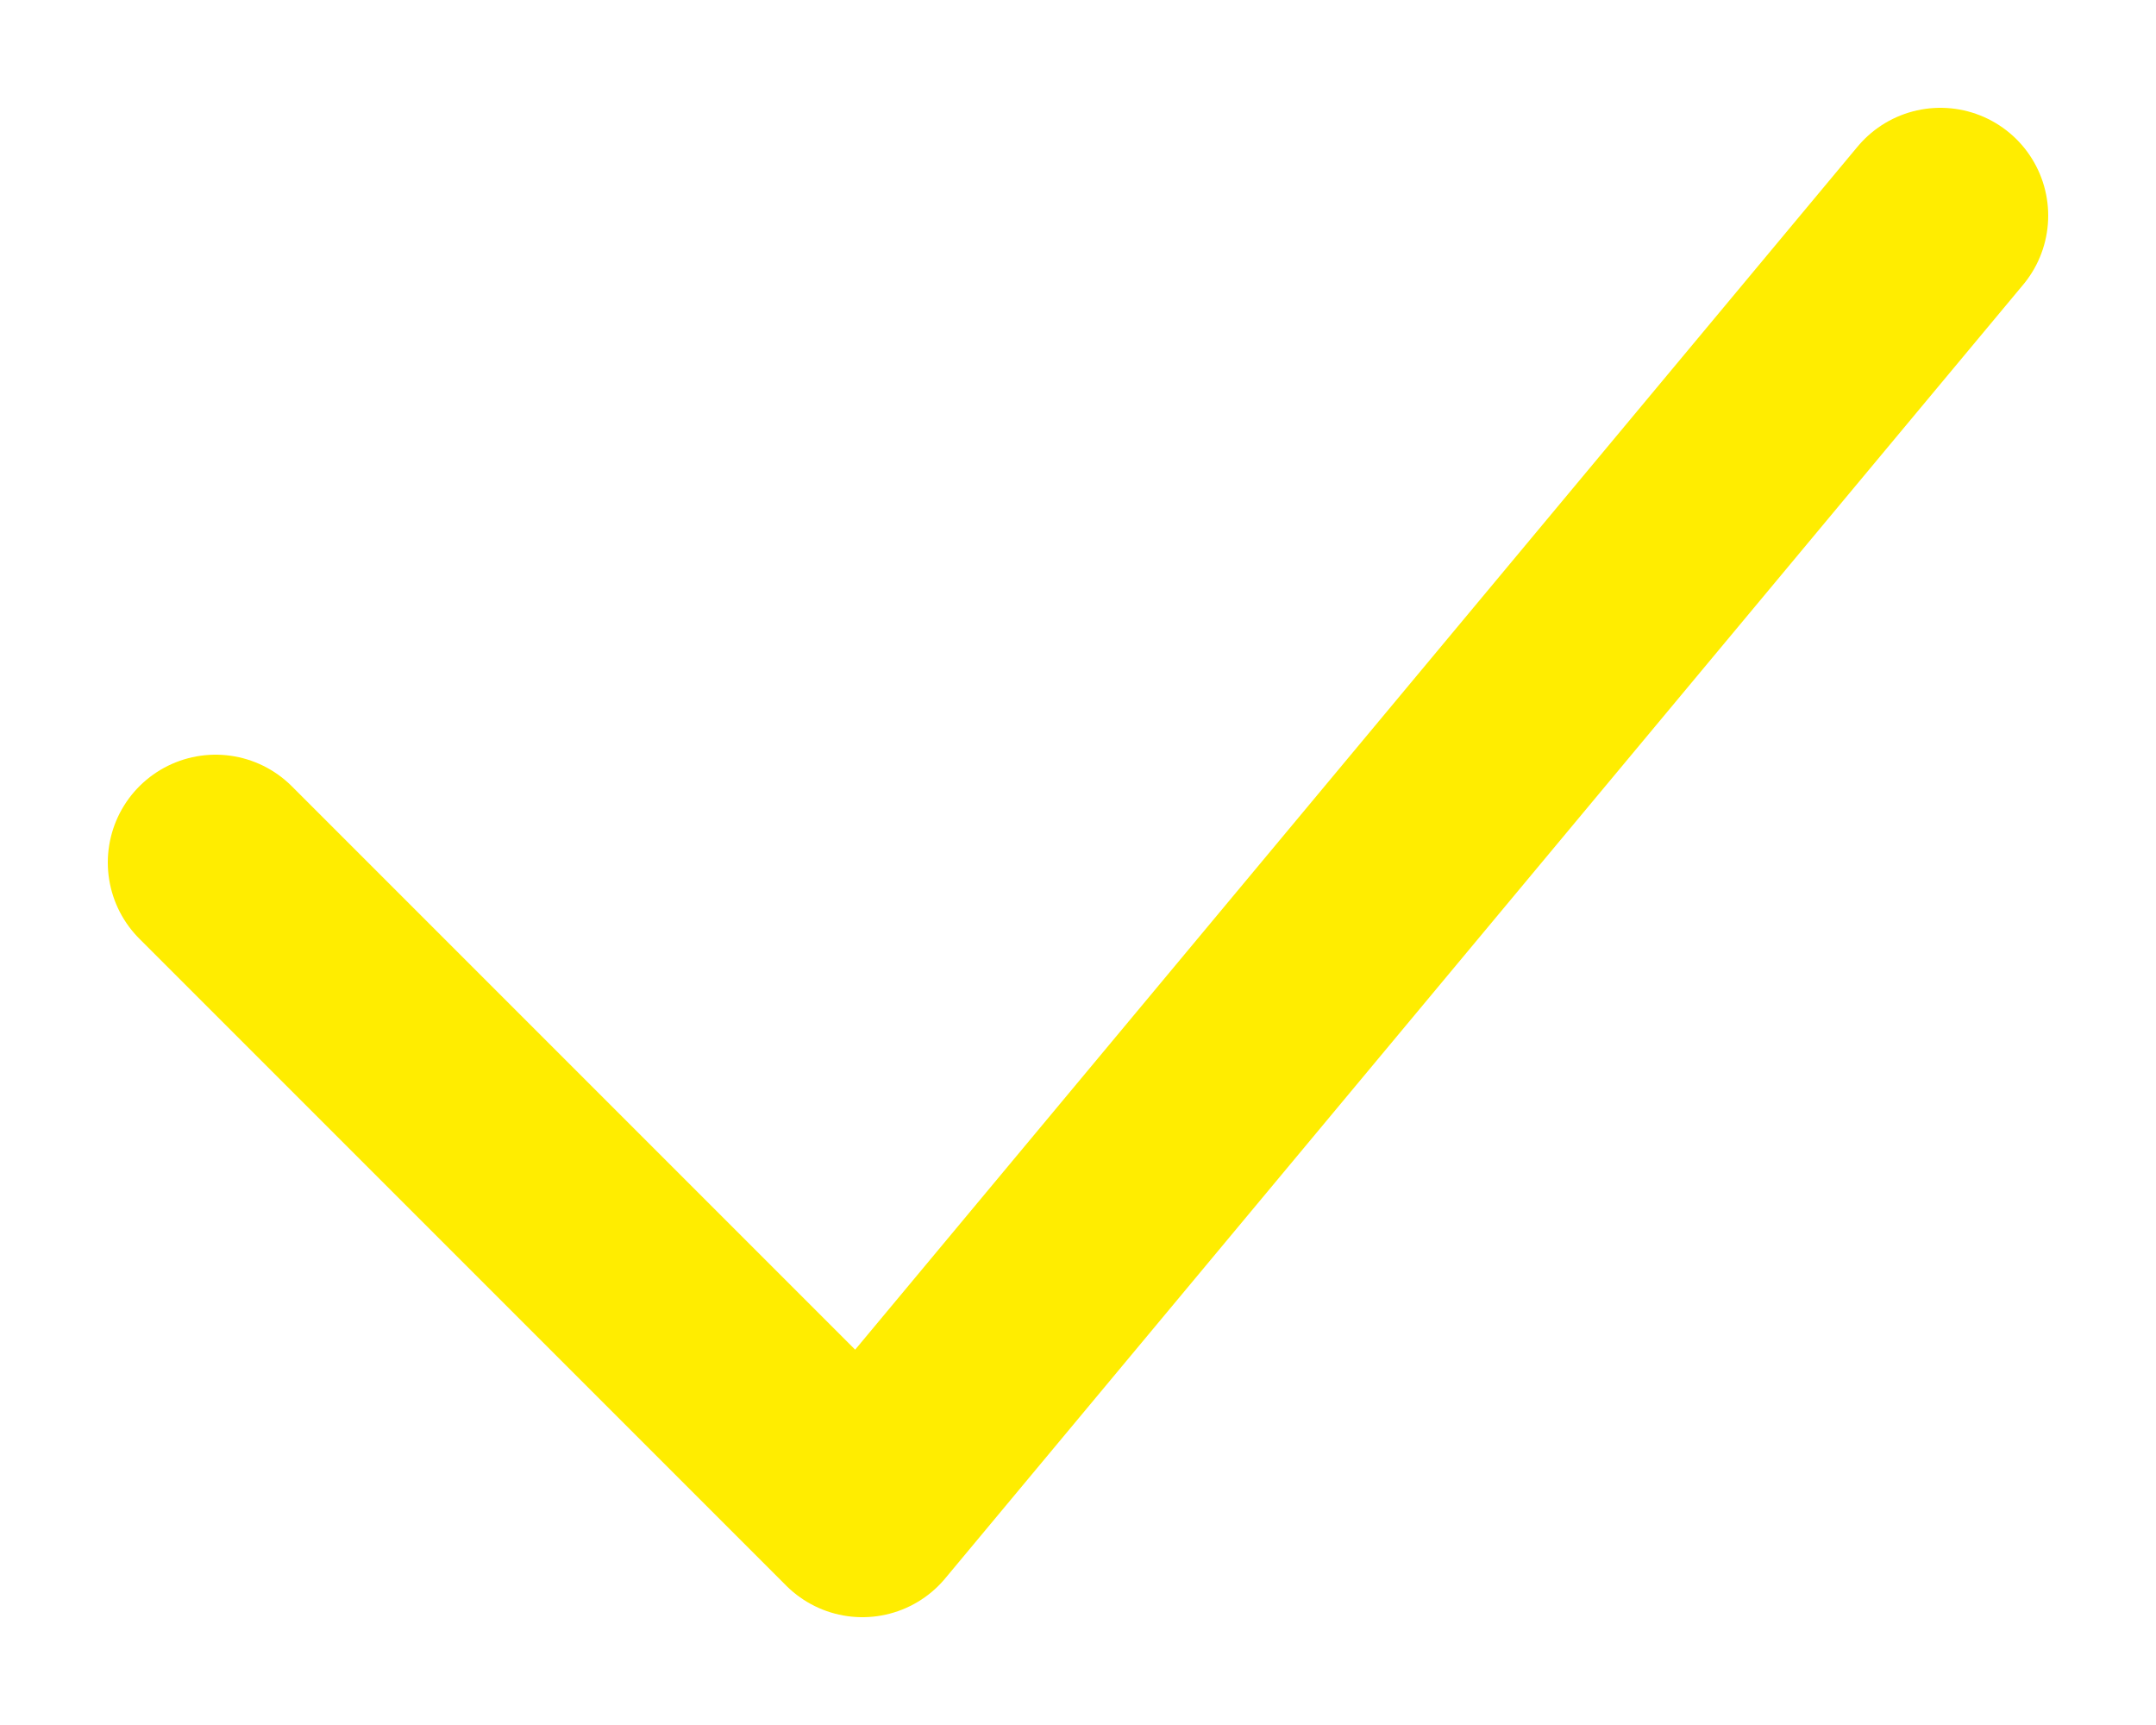
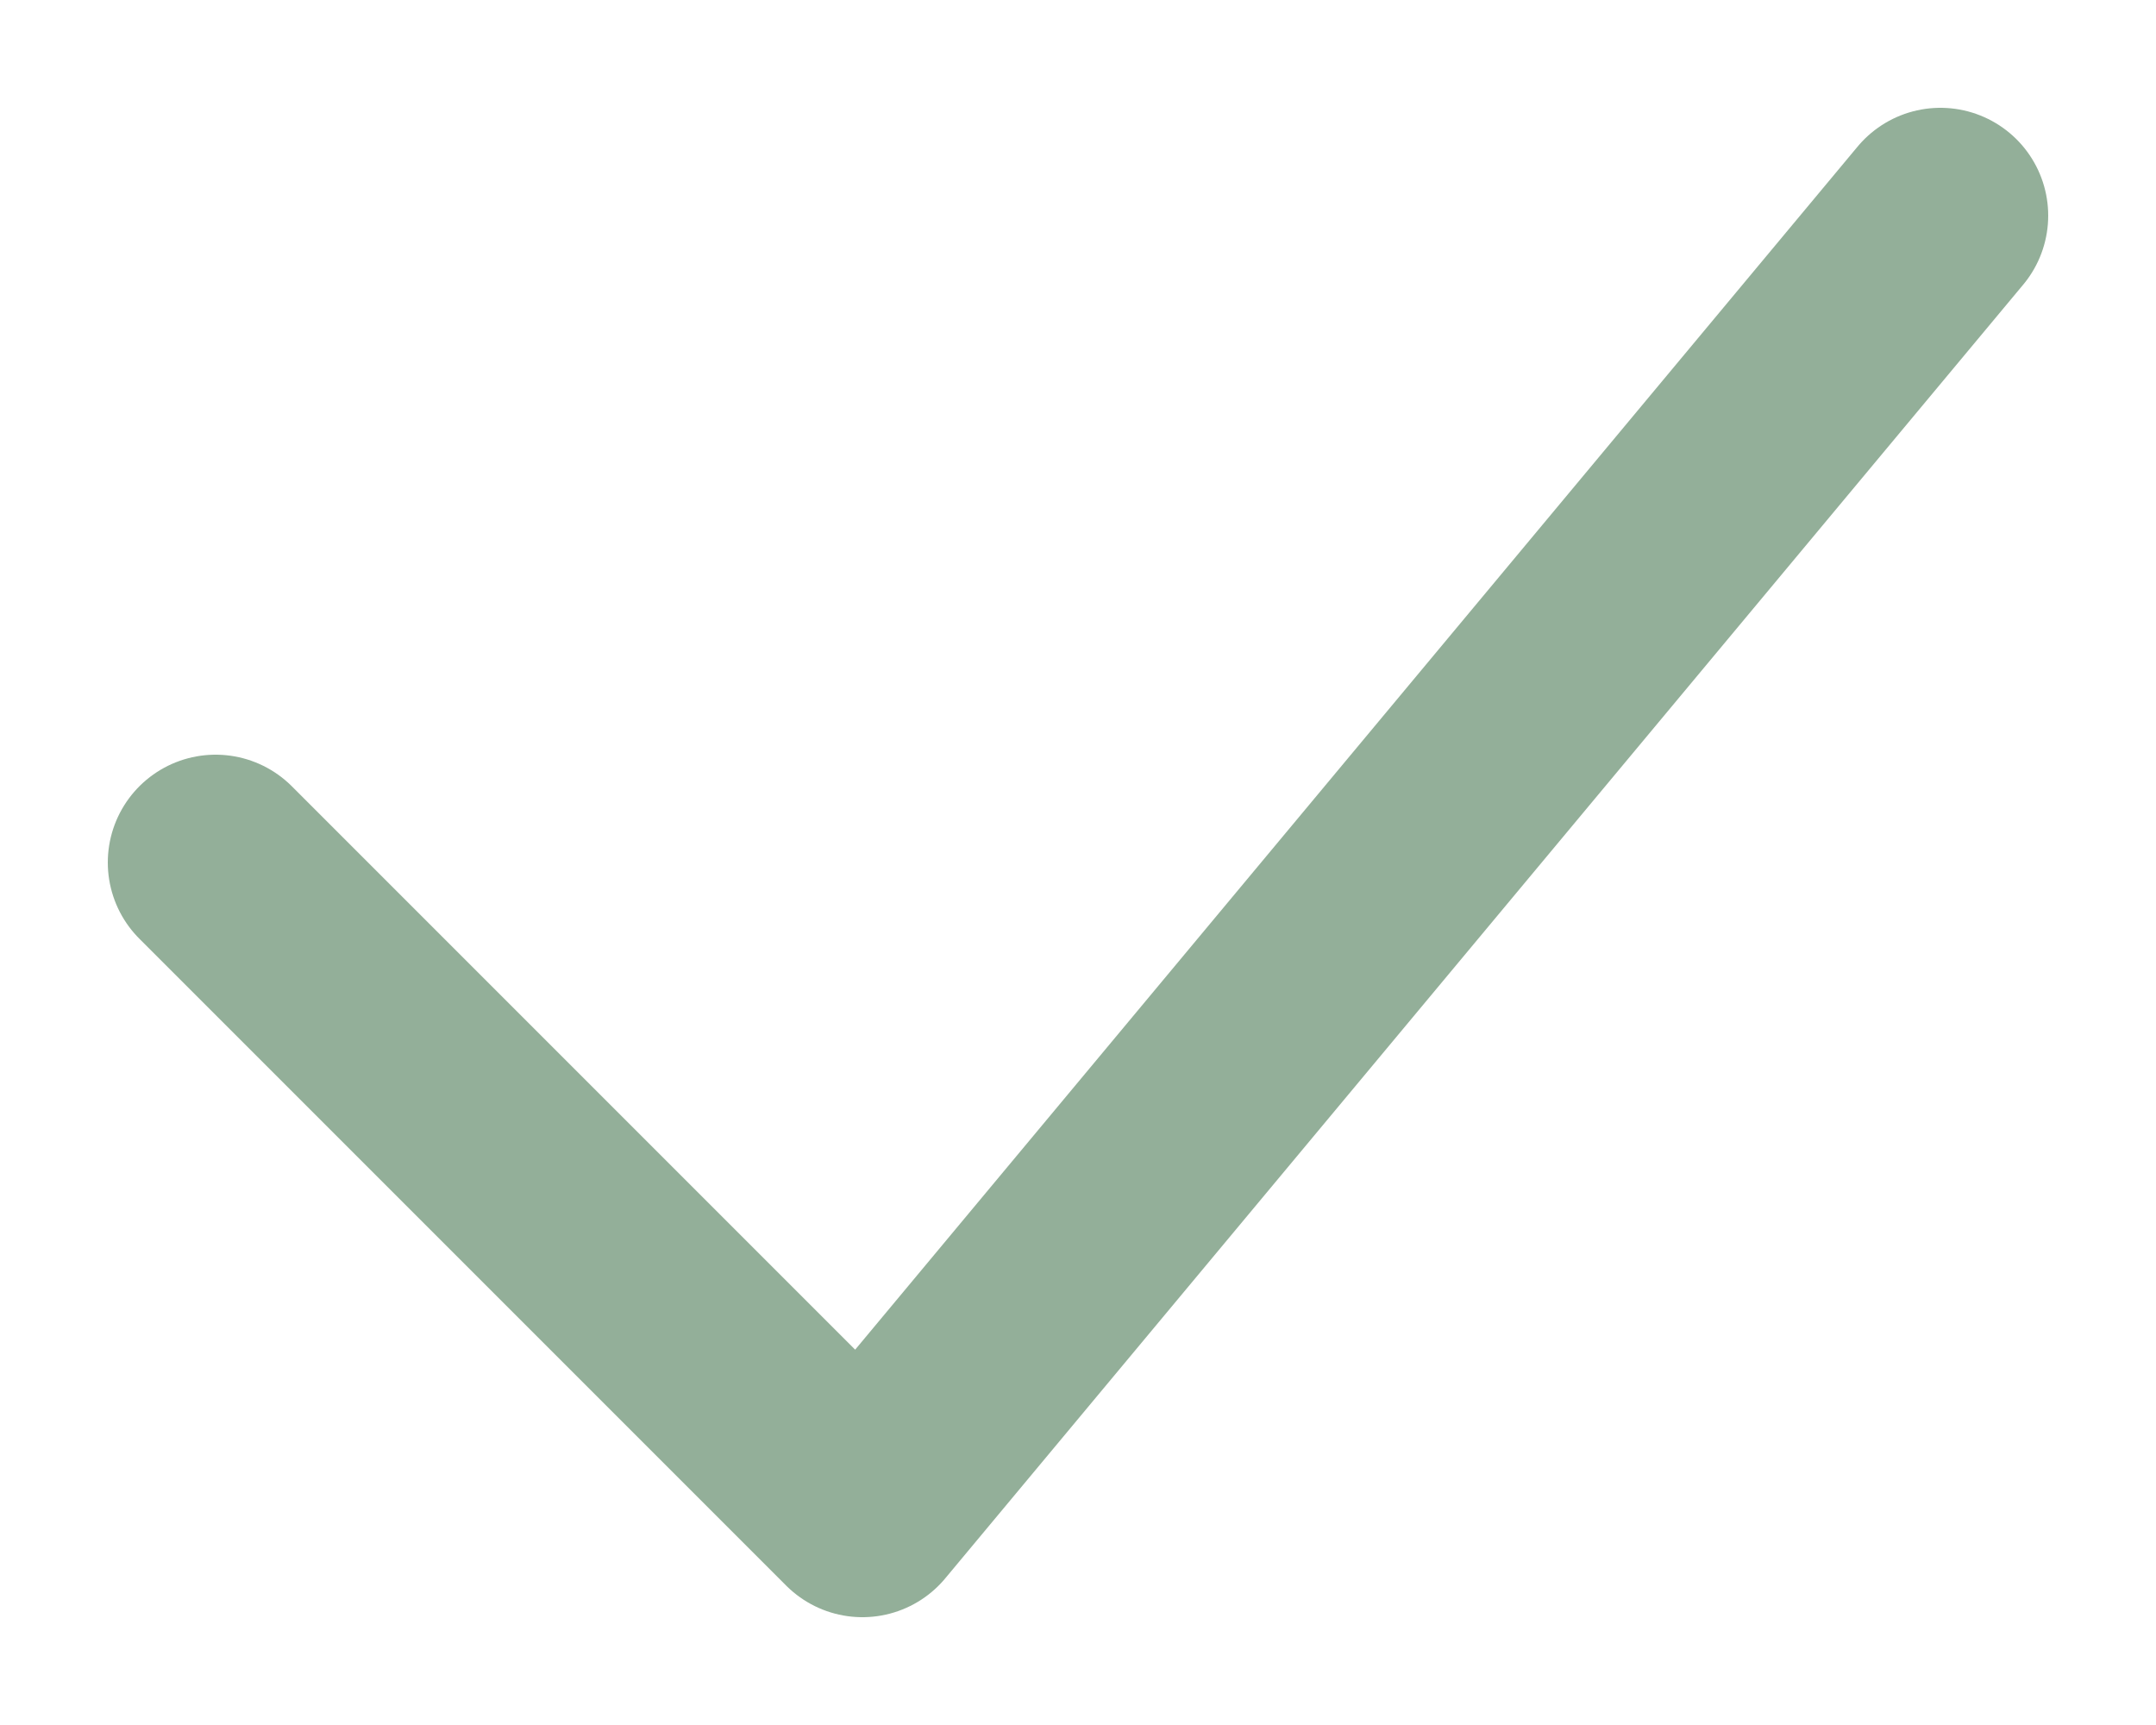
<svg xmlns="http://www.w3.org/2000/svg" width="10" height="8" fill="none">
-   <path d="M1 4l3 3 5-6" stroke="#FFED00" stroke-linecap="round" stroke-linejoin="round" />
+   <path d="M1 4l3 3 5-6" stroke="#93af99" stroke-linecap="round" stroke-linejoin="round" />
</svg>
